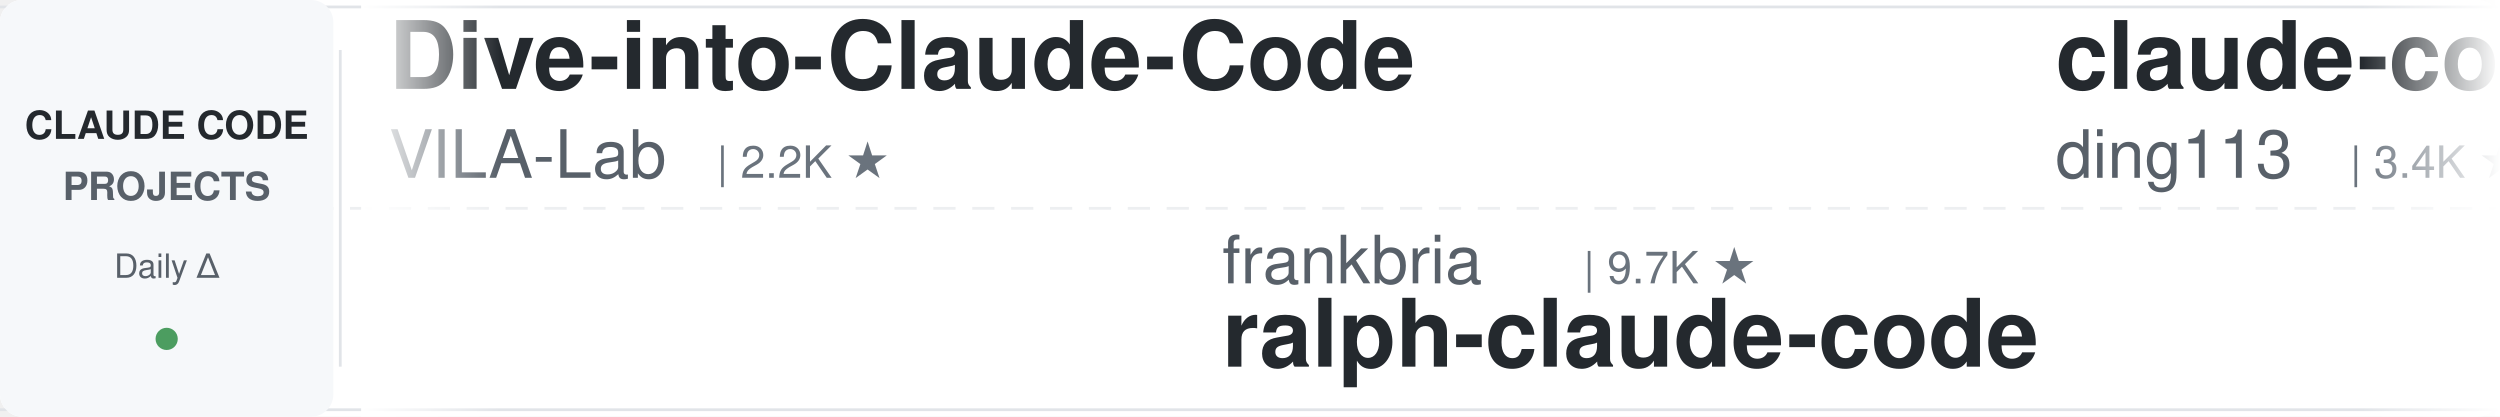
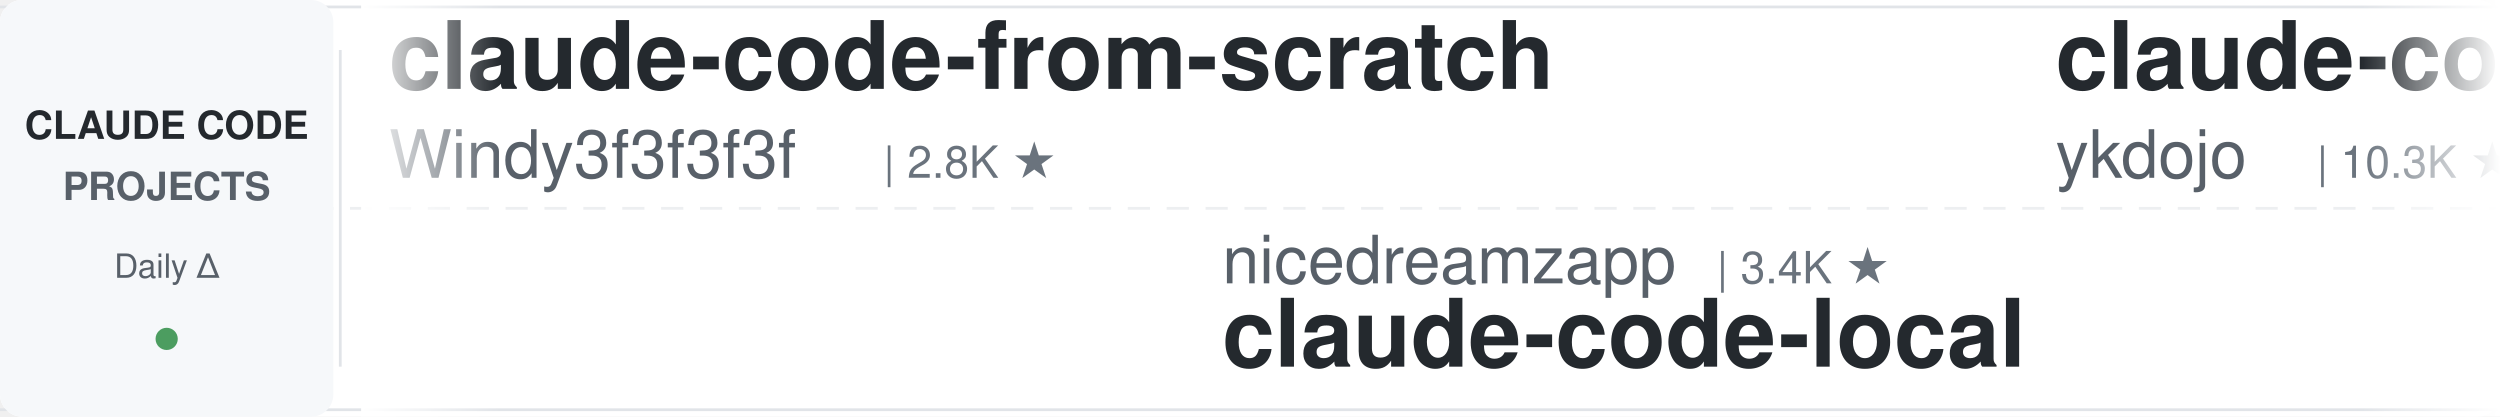
<svg xmlns="http://www.w3.org/2000/svg" width="900" height="150">
  <defs>
    <linearGradient id="leftFade" x1="0%" y1="0%" x2="100%" y2="0%">
      <stop offset="0%" style="stop-color:#ffffff;stop-opacity:1" />
      <stop offset="100%" style="stop-color:#ffffff;stop-opacity:0" />
    </linearGradient>
    <linearGradient id="rightFade" x1="0%" y1="0%" x2="100%" y2="0%">
      <stop offset="0%" style="stop-color:#ffffff;stop-opacity:0" />
      <stop offset="100%" style="stop-color:#ffffff;stop-opacity:1" />
    </linearGradient>
  </defs>
  <rect width="900" height="150" fill="#ffffff" rx="8" />
  <rect x="0" y="2" width="900" height="1" fill="#e1e4e8" />
  <rect x="0" y="147" width="900" height="1" fill="#e1e4e8" />
  <line x1="0" y1="75" x2="900" y2="75" stroke="#e1e4e8" stroke-width="1" stroke-dasharray="8 6" opacity="0.6" />
  <rect x="0" y="0" width="120" height="150" fill="#f6f8fa" rx="8" />
  <text x="60" y="50" font-family="-apple-system, BlinkMacSystemFont, 'Segoe UI', Helvetica, Arial, sans-serif" font-size="14" font-weight="600" fill="#24292e" text-anchor="middle">CLAUDE CODE</text>
  <text x="60" y="72" font-family="-apple-system, BlinkMacSystemFont, 'Segoe UI', Helvetica, Arial, sans-serif" font-size="14" font-weight="600" fill="#586069" text-anchor="middle">PROJECTS</text>
  <text x="60" y="100" font-family="-apple-system, BlinkMacSystemFont, 'Segoe UI', Helvetica, Arial, sans-serif" font-size="12" font-weight="500" fill="#586069" text-anchor="middle">Daily Δ</text>
  <circle cx="60" cy="122" r="4" fill="#22863a" opacity="0.8" />
  <rect x="122" y="18" width="1" height="114" fill="#e1e4e8" />
  <clipPath id="tickerClip">
    <rect x="130" y="0" width="770" height="150" />
  </clipPath>
  <g clip-path="url(#tickerClip)">
    <g id="tickerItems">
      <animateTransform attributeName="transform" attributeType="XML" type="translate" from="0 0" to="-3000 0" dur="54s" repeatCount="indefinite" />
      <g transform="translate(0, 0)">
-         <text x="140" y="32" font-family="-apple-system, BlinkMacSystemFont, 'Segoe UI', Helvetica, Arial, sans-serif" font-size="34" font-weight="600" fill="#24292e">Dive-into-Claude-Code</text>
-         <text x="140" y="64" font-family="-apple-system, BlinkMacSystemFont, 'Segoe UI', Helvetica, Arial, sans-serif" font-size="24" font-weight="400" fill="#586069">VILA-Lab</text>
-         <text x="258" y="64" font-family="-apple-system, BlinkMacSystemFont, 'Segoe UI', Helvetica, Arial, sans-serif" font-size="16" font-weight="500" fill="#6a737d">| 2.2K ★</text>
+         <text x="140" y="32" font-family="-apple-system, BlinkMacSystemFont, 'Segoe UI', Helvetica, Arial, sans-serif" font-size="34" font-weight="600" fill="#24292e">claude-code-from-scratch</text>
+         <text x="140" y="64" font-family="-apple-system, BlinkMacSystemFont, 'Segoe UI', Helvetica, Arial, sans-serif" font-size="24" font-weight="400" fill="#586069">Windy3f3f3f3f</text>
+         <text x="318" y="64" font-family="-apple-system, BlinkMacSystemFont, 'Segoe UI', Helvetica, Arial, sans-serif" font-size="16" font-weight="500" fill="#6a737d">| 2.8K ★</text>
      </g>
      <g transform="translate(300, 0)">
-         <text x="140" y="102" font-family="-apple-system, BlinkMacSystemFont, 'Segoe UI', Helvetica, Arial, sans-serif" font-size="24" font-weight="400" fill="#586069">frankbria</text>
-         <text x="270" y="102" font-family="-apple-system, BlinkMacSystemFont, 'Segoe UI', Helvetica, Arial, sans-serif" font-size="16" font-weight="500" fill="#6a737d">| 9.7K ★</text>
-         <text x="140" y="132" font-family="-apple-system, BlinkMacSystemFont, 'Segoe UI', Helvetica, Arial, sans-serif" font-size="34" font-weight="600" fill="#24292e">ralph-claude-code</text>
+         <text x="140" y="102" font-family="-apple-system, BlinkMacSystemFont, 'Segoe UI', Helvetica, Arial, sans-serif" font-size="24" font-weight="400" fill="#586069">nicedreamzapp</text>
+         <text x="318" y="102" font-family="-apple-system, BlinkMacSystemFont, 'Segoe UI', Helvetica, Arial, sans-serif" font-size="16" font-weight="500" fill="#6a737d">| 3.4K ★</text>
+         <text x="140" y="132" font-family="-apple-system, BlinkMacSystemFont, 'Segoe UI', Helvetica, Arial, sans-serif" font-size="34" font-weight="600" fill="#24292e">claude-code-local</text>
      </g>
      <g transform="translate(600, 0)">
-         <text x="140" y="32" font-family="-apple-system, BlinkMacSystemFont, 'Segoe UI', Helvetica, Arial, sans-serif" font-size="34" font-weight="600" fill="#24292e">claude-code-hub</text>
-         <text x="140" y="64" font-family="-apple-system, BlinkMacSystemFont, 'Segoe UI', Helvetica, Arial, sans-serif" font-size="24" font-weight="400" fill="#586069">ding113</text>
-         <text x="246" y="64" font-family="-apple-system, BlinkMacSystemFont, 'Segoe UI', Helvetica, Arial, sans-serif" font-size="16" font-weight="500" fill="#6a737d">| 3.4K ★</text>
+         <text x="140" y="32" font-family="-apple-system, BlinkMacSystemFont, 'Segoe UI', Helvetica, Arial, sans-serif" font-size="34" font-weight="600" fill="#24292e">claude-code-tips</text>
+         <text x="140" y="64" font-family="-apple-system, BlinkMacSystemFont, 'Segoe UI', Helvetica, Arial, sans-serif" font-size="24" font-weight="400" fill="#586069">ykdojo</text>
+         <text x="234" y="64" font-family="-apple-system, BlinkMacSystemFont, 'Segoe UI', Helvetica, Arial, sans-serif" font-size="16" font-weight="500" fill="#6a737d">| 10.3K ★</text>
      </g>
      <g transform="translate(900, 0)">
-         <text x="140" y="102" font-family="-apple-system, BlinkMacSystemFont, 'Segoe UI', Helvetica, Arial, sans-serif" font-size="24" font-weight="400" fill="#586069">rohitg00</text>
-         <text x="258" y="102" font-family="-apple-system, BlinkMacSystemFont, 'Segoe UI', Helvetica, Arial, sans-serif" font-size="16" font-weight="500" fill="#6a737d">| 2.7K ★</text>
-         <text x="140" y="132" font-family="-apple-system, BlinkMacSystemFont, 'Segoe UI', Helvetica, Arial, sans-serif" font-size="34" font-weight="600" fill="#24292e">awesome-claude-code-tool...</text>
+         <text x="140" y="102" font-family="-apple-system, BlinkMacSystemFont, 'Segoe UI', Helvetica, Arial, sans-serif" font-size="24" font-weight="400" fill="#586069">overwirehq</text>
+         <text x="282" y="102" font-family="-apple-system, BlinkMacSystemFont, 'Segoe UI', Helvetica, Arial, sans-serif" font-size="16" font-weight="500" fill="#6a737d">| 2.8K ★</text>
+         <text x="140" y="132" font-family="-apple-system, BlinkMacSystemFont, 'Segoe UI', Helvetica, Arial, sans-serif" font-size="34" font-weight="600" fill="#24292e">claude-code-telegram</text>
      </g>
      <g transform="translate(1200, 0)">
-         <text x="140" y="32" font-family="-apple-system, BlinkMacSystemFont, 'Segoe UI', Helvetica, Arial, sans-serif" font-size="34" font-weight="600" fill="#24292e">everything-claude-code</text>
-         <text x="140" y="64" font-family="-apple-system, BlinkMacSystemFont, 'Segoe UI', Helvetica, Arial, sans-serif" font-size="24" font-weight="400" fill="#586069">WorldFlowAI</text>
-         <text x="294" y="64" font-family="-apple-system, BlinkMacSystemFont, 'Segoe UI', Helvetica, Arial, sans-serif" font-size="16" font-weight="500" fill="#6a737d">| 5.3K ★</text>
+         <text x="140" y="32" font-family="-apple-system, BlinkMacSystemFont, 'Segoe UI', Helvetica, Arial, sans-serif" font-size="34" font-weight="600" fill="#24292e">claude-code-best-practic...</text>
+         <text x="140" y="64" font-family="-apple-system, BlinkMacSystemFont, 'Segoe UI', Helvetica, Arial, sans-serif" font-size="24" font-weight="400" fill="#586069">shanraisshan</text>
+         <text x="306" y="64" font-family="-apple-system, BlinkMacSystemFont, 'Segoe UI', Helvetica, Arial, sans-serif" font-size="16" font-weight="500" fill="#6a737d">| 67.9K ★</text>
      </g>
      <g transform="translate(1500, 0)">
-         <text x="140" y="102" font-family="-apple-system, BlinkMacSystemFont, 'Segoe UI', Helvetica, Arial, sans-serif" font-size="24" font-weight="400" fill="#586069">davila7</text>
-         <text x="246" y="102" font-family="-apple-system, BlinkMacSystemFont, 'Segoe UI', Helvetica, Arial, sans-serif" font-size="16" font-weight="500" fill="#6a737d">| 32.8K ★</text>
-         <text x="140" y="132" font-family="-apple-system, BlinkMacSystemFont, 'Segoe UI', Helvetica, Arial, sans-serif" font-size="34" font-weight="600" fill="#24292e">claude-code-templates</text>
+         <text x="140" y="102" font-family="-apple-system, BlinkMacSystemFont, 'Segoe UI', Helvetica, Arial, sans-serif" font-size="24" font-weight="400" fill="#586069">affaan-m</text>
+         <text x="258" y="102" font-family="-apple-system, BlinkMacSystemFont, 'Segoe UI', Helvetica, Arial, sans-serif" font-size="16" font-weight="500" fill="#6a737d">| 286.5K ★</text>
+         <text x="140" y="132" font-family="-apple-system, BlinkMacSystemFont, 'Segoe UI', Helvetica, Arial, sans-serif" font-size="34" font-weight="600" fill="#24292e">ECC</text>
      </g>
      <g transform="translate(1800, 0)">
-         <text x="140" y="32" font-family="-apple-system, BlinkMacSystemFont, 'Segoe UI', Helvetica, Arial, sans-serif" font-size="34" font-weight="600" fill="#24292e">claude-code-spec-workflo...</text>
-         <text x="140" y="64" font-family="-apple-system, BlinkMacSystemFont, 'Segoe UI', Helvetica, Arial, sans-serif" font-size="24" font-weight="400" fill="#586069">Pimzino</text>
-         <text x="246" y="64" font-family="-apple-system, BlinkMacSystemFont, 'Segoe UI', Helvetica, Arial, sans-serif" font-size="16" font-weight="500" fill="#6a737d">| 3.9K ★</text>
+         <text x="140" y="32" font-family="-apple-system, BlinkMacSystemFont, 'Segoe UI', Helvetica, Arial, sans-serif" font-size="34" font-weight="600" fill="#24292e">claude-code-from-source</text>
+         <text x="140" y="64" font-family="-apple-system, BlinkMacSystemFont, 'Segoe UI', Helvetica, Arial, sans-serif" font-size="24" font-weight="400" fill="#586069">alejandrobalderas</text>
+         <text x="366" y="64" font-family="-apple-system, BlinkMacSystemFont, 'Segoe UI', Helvetica, Arial, sans-serif" font-size="16" font-weight="500" fill="#6a737d">| 3.0K ★</text>
      </g>
      <g transform="translate(2100, 0)">
-         <text x="140" y="102" font-family="-apple-system, BlinkMacSystemFont, 'Segoe UI', Helvetica, Arial, sans-serif" font-size="24" font-weight="400" fill="#586069">oboard</text>
-         <text x="234" y="102" font-family="-apple-system, BlinkMacSystemFont, 'Segoe UI', Helvetica, Arial, sans-serif" font-size="16" font-weight="500" fill="#6a737d">| 3.3K ★</text>
-         <text x="140" y="132" font-family="-apple-system, BlinkMacSystemFont, 'Segoe UI', Helvetica, Arial, sans-serif" font-size="34" font-weight="600" fill="#24292e">claude-code-rev</text>
+         <text x="140" y="102" font-family="-apple-system, BlinkMacSystemFont, 'Segoe UI', Helvetica, Arial, sans-serif" font-size="24" font-weight="400" fill="#586069">https-deeplearning-ai</text>
+         <text x="414" y="102" font-family="-apple-system, BlinkMacSystemFont, 'Segoe UI', Helvetica, Arial, sans-serif" font-size="16" font-weight="500" fill="#6a737d">| 558 ★</text>
+         <text x="140" y="132" font-family="-apple-system, BlinkMacSystemFont, 'Segoe UI', Helvetica, Arial, sans-serif" font-size="34" font-weight="600" fill="#24292e">sc-claude-code-files</text>
      </g>
      <g transform="translate(2400, 0)">
-         <text x="140" y="32" font-family="-apple-system, BlinkMacSystemFont, 'Segoe UI', Helvetica, Arial, sans-serif" font-size="34" font-weight="600" fill="#24292e">claude-code-source</text>
-         <text x="140" y="64" font-family="-apple-system, BlinkMacSystemFont, 'Segoe UI', Helvetica, Arial, sans-serif" font-size="24" font-weight="400" fill="#586069">JrCx7scC</text>
-         <text x="258" y="64" font-family="-apple-system, BlinkMacSystemFont, 'Segoe UI', Helvetica, Arial, sans-serif" font-size="16" font-weight="500" fill="#6a737d">| 376 ★</text>
+         <text x="140" y="32" font-family="-apple-system, BlinkMacSystemFont, 'Segoe UI', Helvetica, Arial, sans-serif" font-size="34" font-weight="600" fill="#24292e">claude-coder</text>
+         <text x="140" y="64" font-family="-apple-system, BlinkMacSystemFont, 'Segoe UI', Helvetica, Arial, sans-serif" font-size="24" font-weight="400" fill="#586069">kodu-ai</text>
+         <text x="246" y="64" font-family="-apple-system, BlinkMacSystemFont, 'Segoe UI', Helvetica, Arial, sans-serif" font-size="16" font-weight="500" fill="#6a737d">| 5.2K ★</text>
      </g>
      <g transform="translate(2700, 0)">
-         <text x="140" y="102" font-family="-apple-system, BlinkMacSystemFont, 'Segoe UI', Helvetica, Arial, sans-serif" font-size="24" font-weight="400" fill="#586069">techjarves</text>
-         <text x="282" y="102" font-family="-apple-system, BlinkMacSystemFont, 'Segoe UI', Helvetica, Arial, sans-serif" font-size="16" font-weight="500" fill="#6a737d">| 1.6K ★</text>
-         <text x="140" y="132" font-family="-apple-system, BlinkMacSystemFont, 'Segoe UI', Helvetica, Arial, sans-serif" font-size="34" font-weight="600" fill="#24292e">ClaudeCode-Portable</text>
+         <text x="140" y="102" font-family="-apple-system, BlinkMacSystemFont, 'Segoe UI', Helvetica, Arial, sans-serif" font-size="24" font-weight="400" fill="#586069">AprilNEA</text>
+         <text x="258" y="102" font-family="-apple-system, BlinkMacSystemFont, 'Segoe UI', Helvetica, Arial, sans-serif" font-size="16" font-weight="500" fill="#6a737d">| 394 ★</text>
+         <text x="140" y="132" font-family="-apple-system, BlinkMacSystemFont, 'Segoe UI', Helvetica, Arial, sans-serif" font-size="34" font-weight="600" fill="#24292e">claude-code-source</text>
      </g>
      <g transform="translate(3000, 0)">
-         <text x="140" y="32" font-family="-apple-system, BlinkMacSystemFont, 'Segoe UI', Helvetica, Arial, sans-serif" font-size="34" font-weight="600" fill="#24292e">Dive-into-Claude-Code</text>
-         <text x="140" y="64" font-family="-apple-system, BlinkMacSystemFont, 'Segoe UI', Helvetica, Arial, sans-serif" font-size="24" font-weight="400" fill="#586069">VILA-Lab</text>
-         <text x="258" y="64" font-family="-apple-system, BlinkMacSystemFont, 'Segoe UI', Helvetica, Arial, sans-serif" font-size="16" font-weight="500" fill="#6a737d">| 2.2K ★</text>
+         <text x="140" y="32" font-family="-apple-system, BlinkMacSystemFont, 'Segoe UI', Helvetica, Arial, sans-serif" font-size="34" font-weight="600" fill="#24292e">claude-code-from-scratch</text>
+         <text x="140" y="64" font-family="-apple-system, BlinkMacSystemFont, 'Segoe UI', Helvetica, Arial, sans-serif" font-size="24" font-weight="400" fill="#586069">Windy3f3f3f3f</text>
+         <text x="318" y="64" font-family="-apple-system, BlinkMacSystemFont, 'Segoe UI', Helvetica, Arial, sans-serif" font-size="16" font-weight="500" fill="#6a737d">| 2.8K ★</text>
      </g>
      <g transform="translate(3300, 0)">
-         <text x="140" y="102" font-family="-apple-system, BlinkMacSystemFont, 'Segoe UI', Helvetica, Arial, sans-serif" font-size="24" font-weight="400" fill="#586069">frankbria</text>
-         <text x="270" y="102" font-family="-apple-system, BlinkMacSystemFont, 'Segoe UI', Helvetica, Arial, sans-serif" font-size="16" font-weight="500" fill="#6a737d">| 9.7K ★</text>
-         <text x="140" y="132" font-family="-apple-system, BlinkMacSystemFont, 'Segoe UI', Helvetica, Arial, sans-serif" font-size="34" font-weight="600" fill="#24292e">ralph-claude-code</text>
+         <text x="140" y="102" font-family="-apple-system, BlinkMacSystemFont, 'Segoe UI', Helvetica, Arial, sans-serif" font-size="24" font-weight="400" fill="#586069">nicedreamzapp</text>
+         <text x="318" y="102" font-family="-apple-system, BlinkMacSystemFont, 'Segoe UI', Helvetica, Arial, sans-serif" font-size="16" font-weight="500" fill="#6a737d">| 3.4K ★</text>
+         <text x="140" y="132" font-family="-apple-system, BlinkMacSystemFont, 'Segoe UI', Helvetica, Arial, sans-serif" font-size="34" font-weight="600" fill="#24292e">claude-code-local</text>
      </g>
      <g transform="translate(3600, 0)">
-         <text x="140" y="32" font-family="-apple-system, BlinkMacSystemFont, 'Segoe UI', Helvetica, Arial, sans-serif" font-size="34" font-weight="600" fill="#24292e">claude-code-hub</text>
-         <text x="140" y="64" font-family="-apple-system, BlinkMacSystemFont, 'Segoe UI', Helvetica, Arial, sans-serif" font-size="24" font-weight="400" fill="#586069">ding113</text>
-         <text x="246" y="64" font-family="-apple-system, BlinkMacSystemFont, 'Segoe UI', Helvetica, Arial, sans-serif" font-size="16" font-weight="500" fill="#6a737d">| 3.4K ★</text>
+         <text x="140" y="32" font-family="-apple-system, BlinkMacSystemFont, 'Segoe UI', Helvetica, Arial, sans-serif" font-size="34" font-weight="600" fill="#24292e">claude-code-tips</text>
+         <text x="140" y="64" font-family="-apple-system, BlinkMacSystemFont, 'Segoe UI', Helvetica, Arial, sans-serif" font-size="24" font-weight="400" fill="#586069">ykdojo</text>
+         <text x="234" y="64" font-family="-apple-system, BlinkMacSystemFont, 'Segoe UI', Helvetica, Arial, sans-serif" font-size="16" font-weight="500" fill="#6a737d">| 10.3K ★</text>
      </g>
      <g transform="translate(3900, 0)">
-         <text x="140" y="102" font-family="-apple-system, BlinkMacSystemFont, 'Segoe UI', Helvetica, Arial, sans-serif" font-size="24" font-weight="400" fill="#586069">rohitg00</text>
-         <text x="258" y="102" font-family="-apple-system, BlinkMacSystemFont, 'Segoe UI', Helvetica, Arial, sans-serif" font-size="16" font-weight="500" fill="#6a737d">| 2.7K ★</text>
-         <text x="140" y="132" font-family="-apple-system, BlinkMacSystemFont, 'Segoe UI', Helvetica, Arial, sans-serif" font-size="34" font-weight="600" fill="#24292e">awesome-claude-code-tool...</text>
+         <text x="140" y="102" font-family="-apple-system, BlinkMacSystemFont, 'Segoe UI', Helvetica, Arial, sans-serif" font-size="24" font-weight="400" fill="#586069">overwirehq</text>
+         <text x="282" y="102" font-family="-apple-system, BlinkMacSystemFont, 'Segoe UI', Helvetica, Arial, sans-serif" font-size="16" font-weight="500" fill="#6a737d">| 2.8K ★</text>
+         <text x="140" y="132" font-family="-apple-system, BlinkMacSystemFont, 'Segoe UI', Helvetica, Arial, sans-serif" font-size="34" font-weight="600" fill="#24292e">claude-code-telegram</text>
      </g>
    </g>
  </g>
  <rect x="130" y="0" width="50" height="150" fill="url(#leftFade)" />
  <rect x="850" y="0" width="50" height="150" fill="url(#rightFade)" />
</svg>
